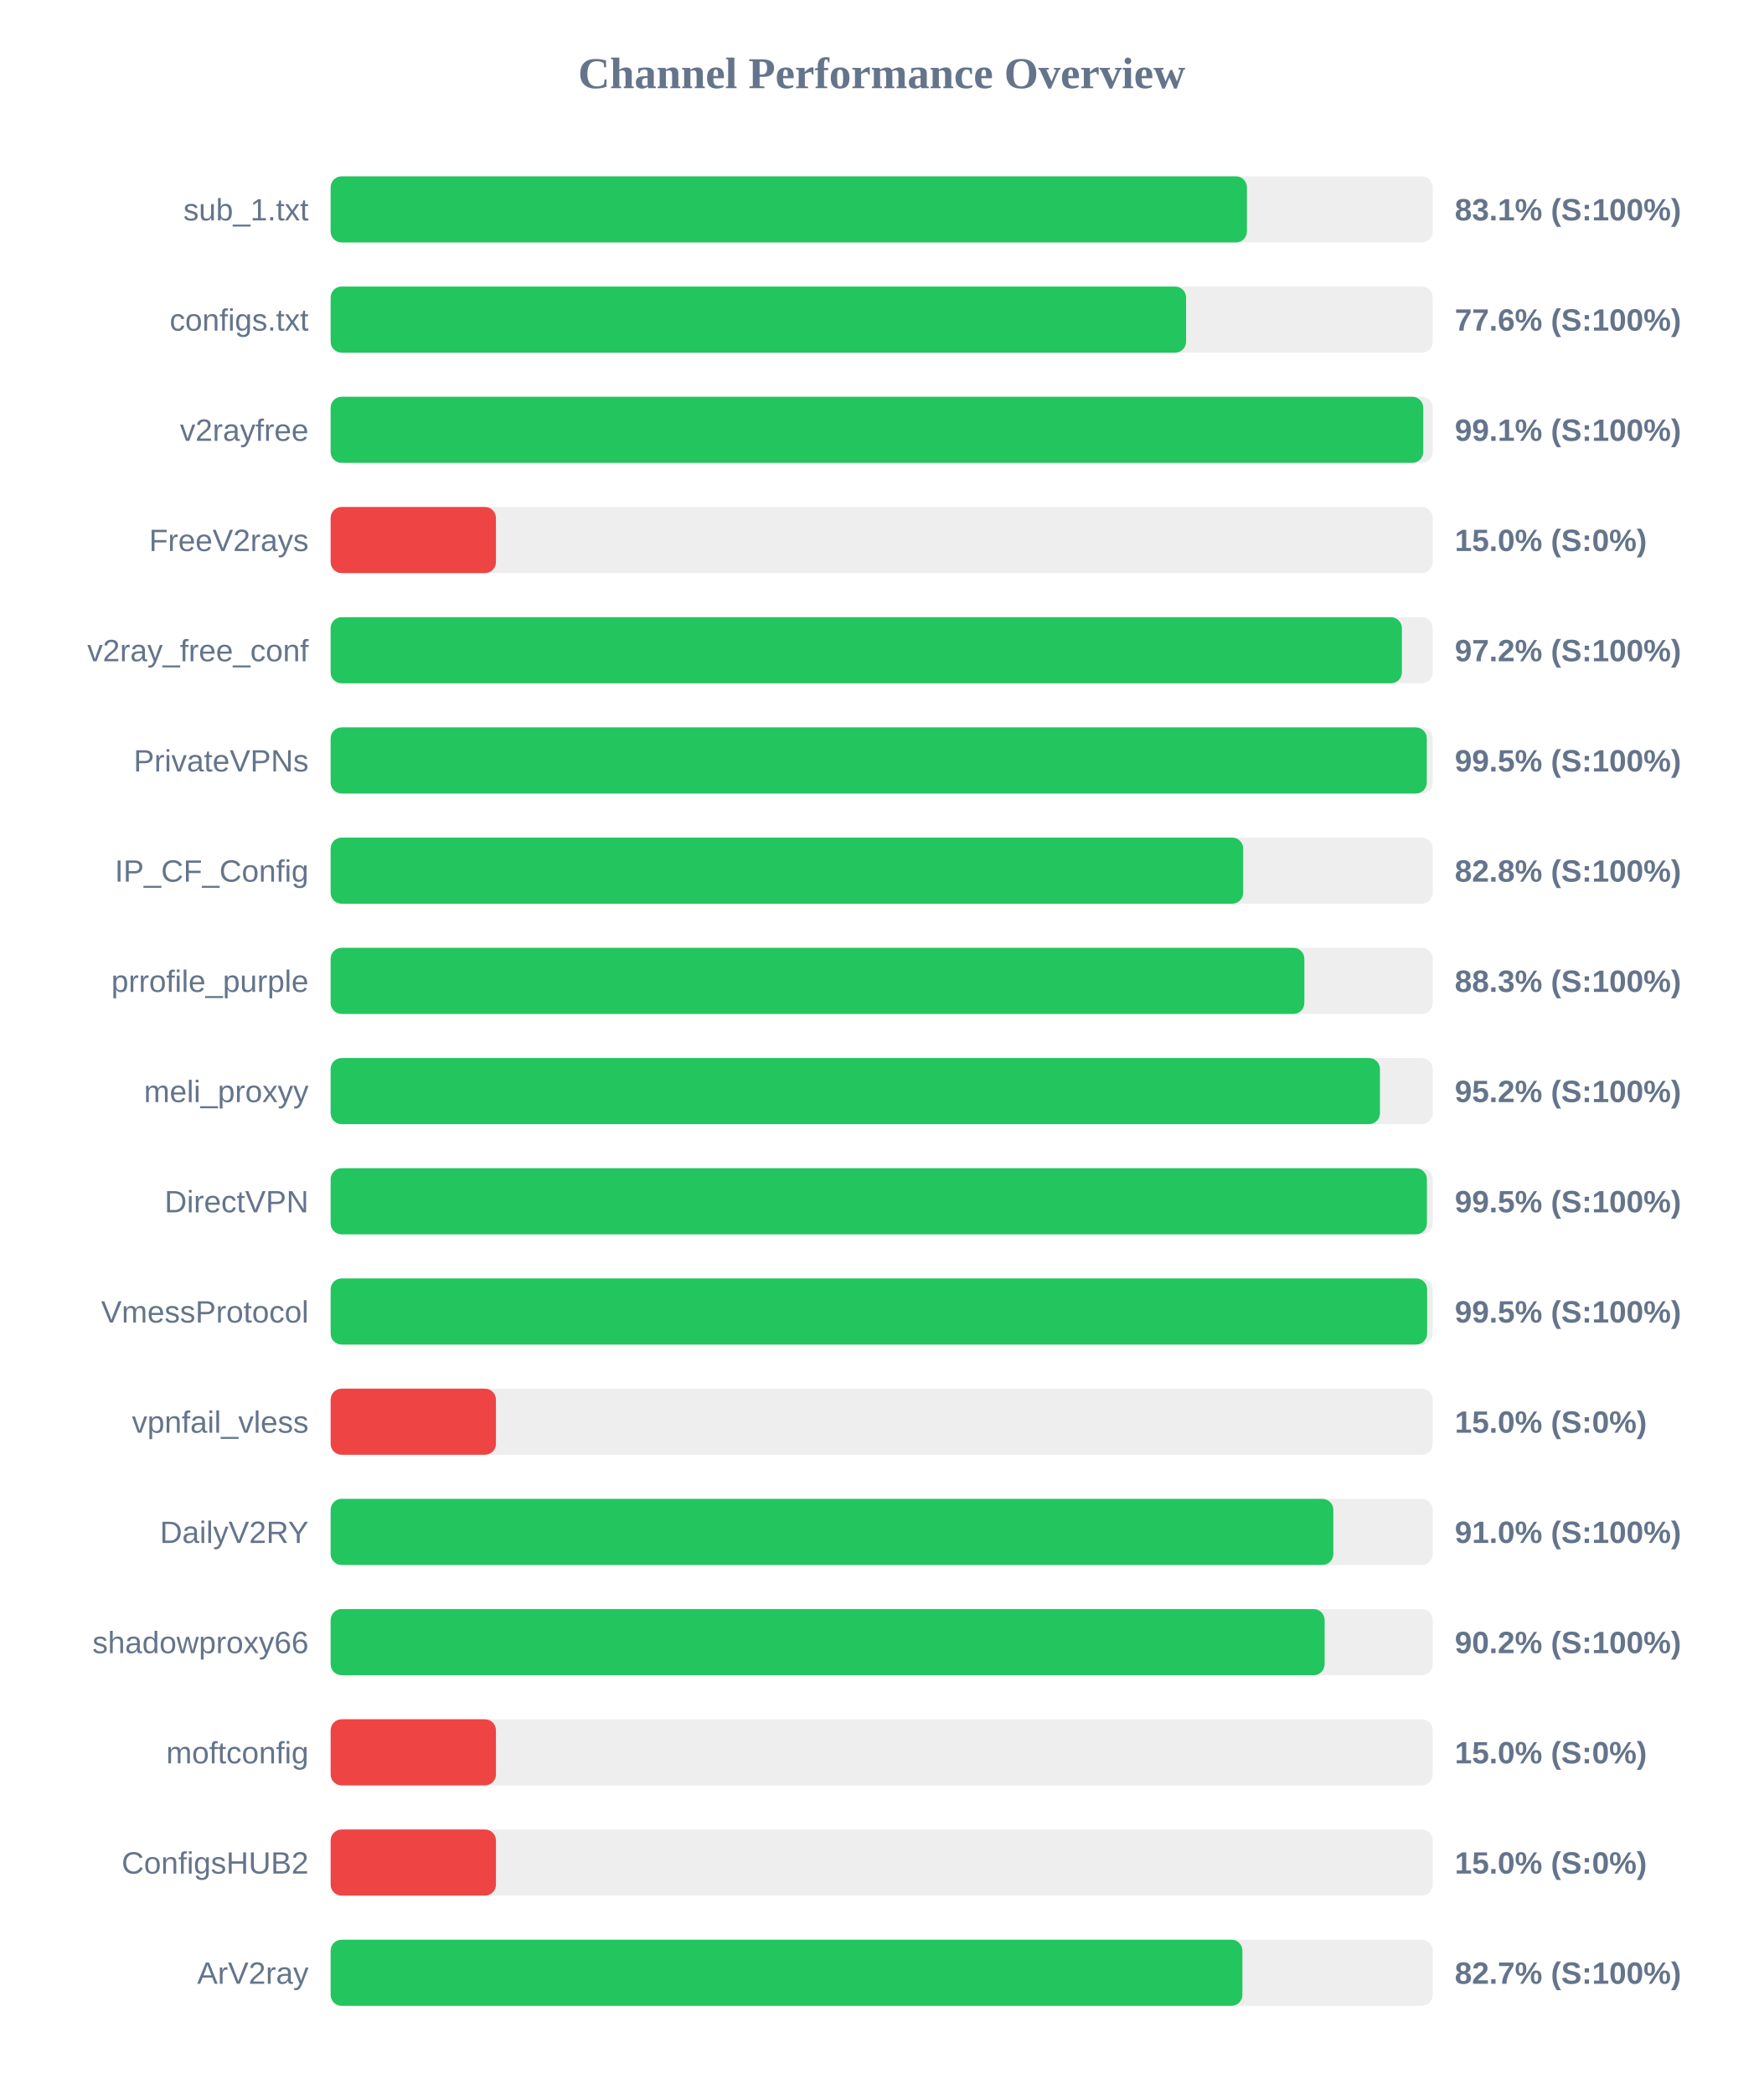
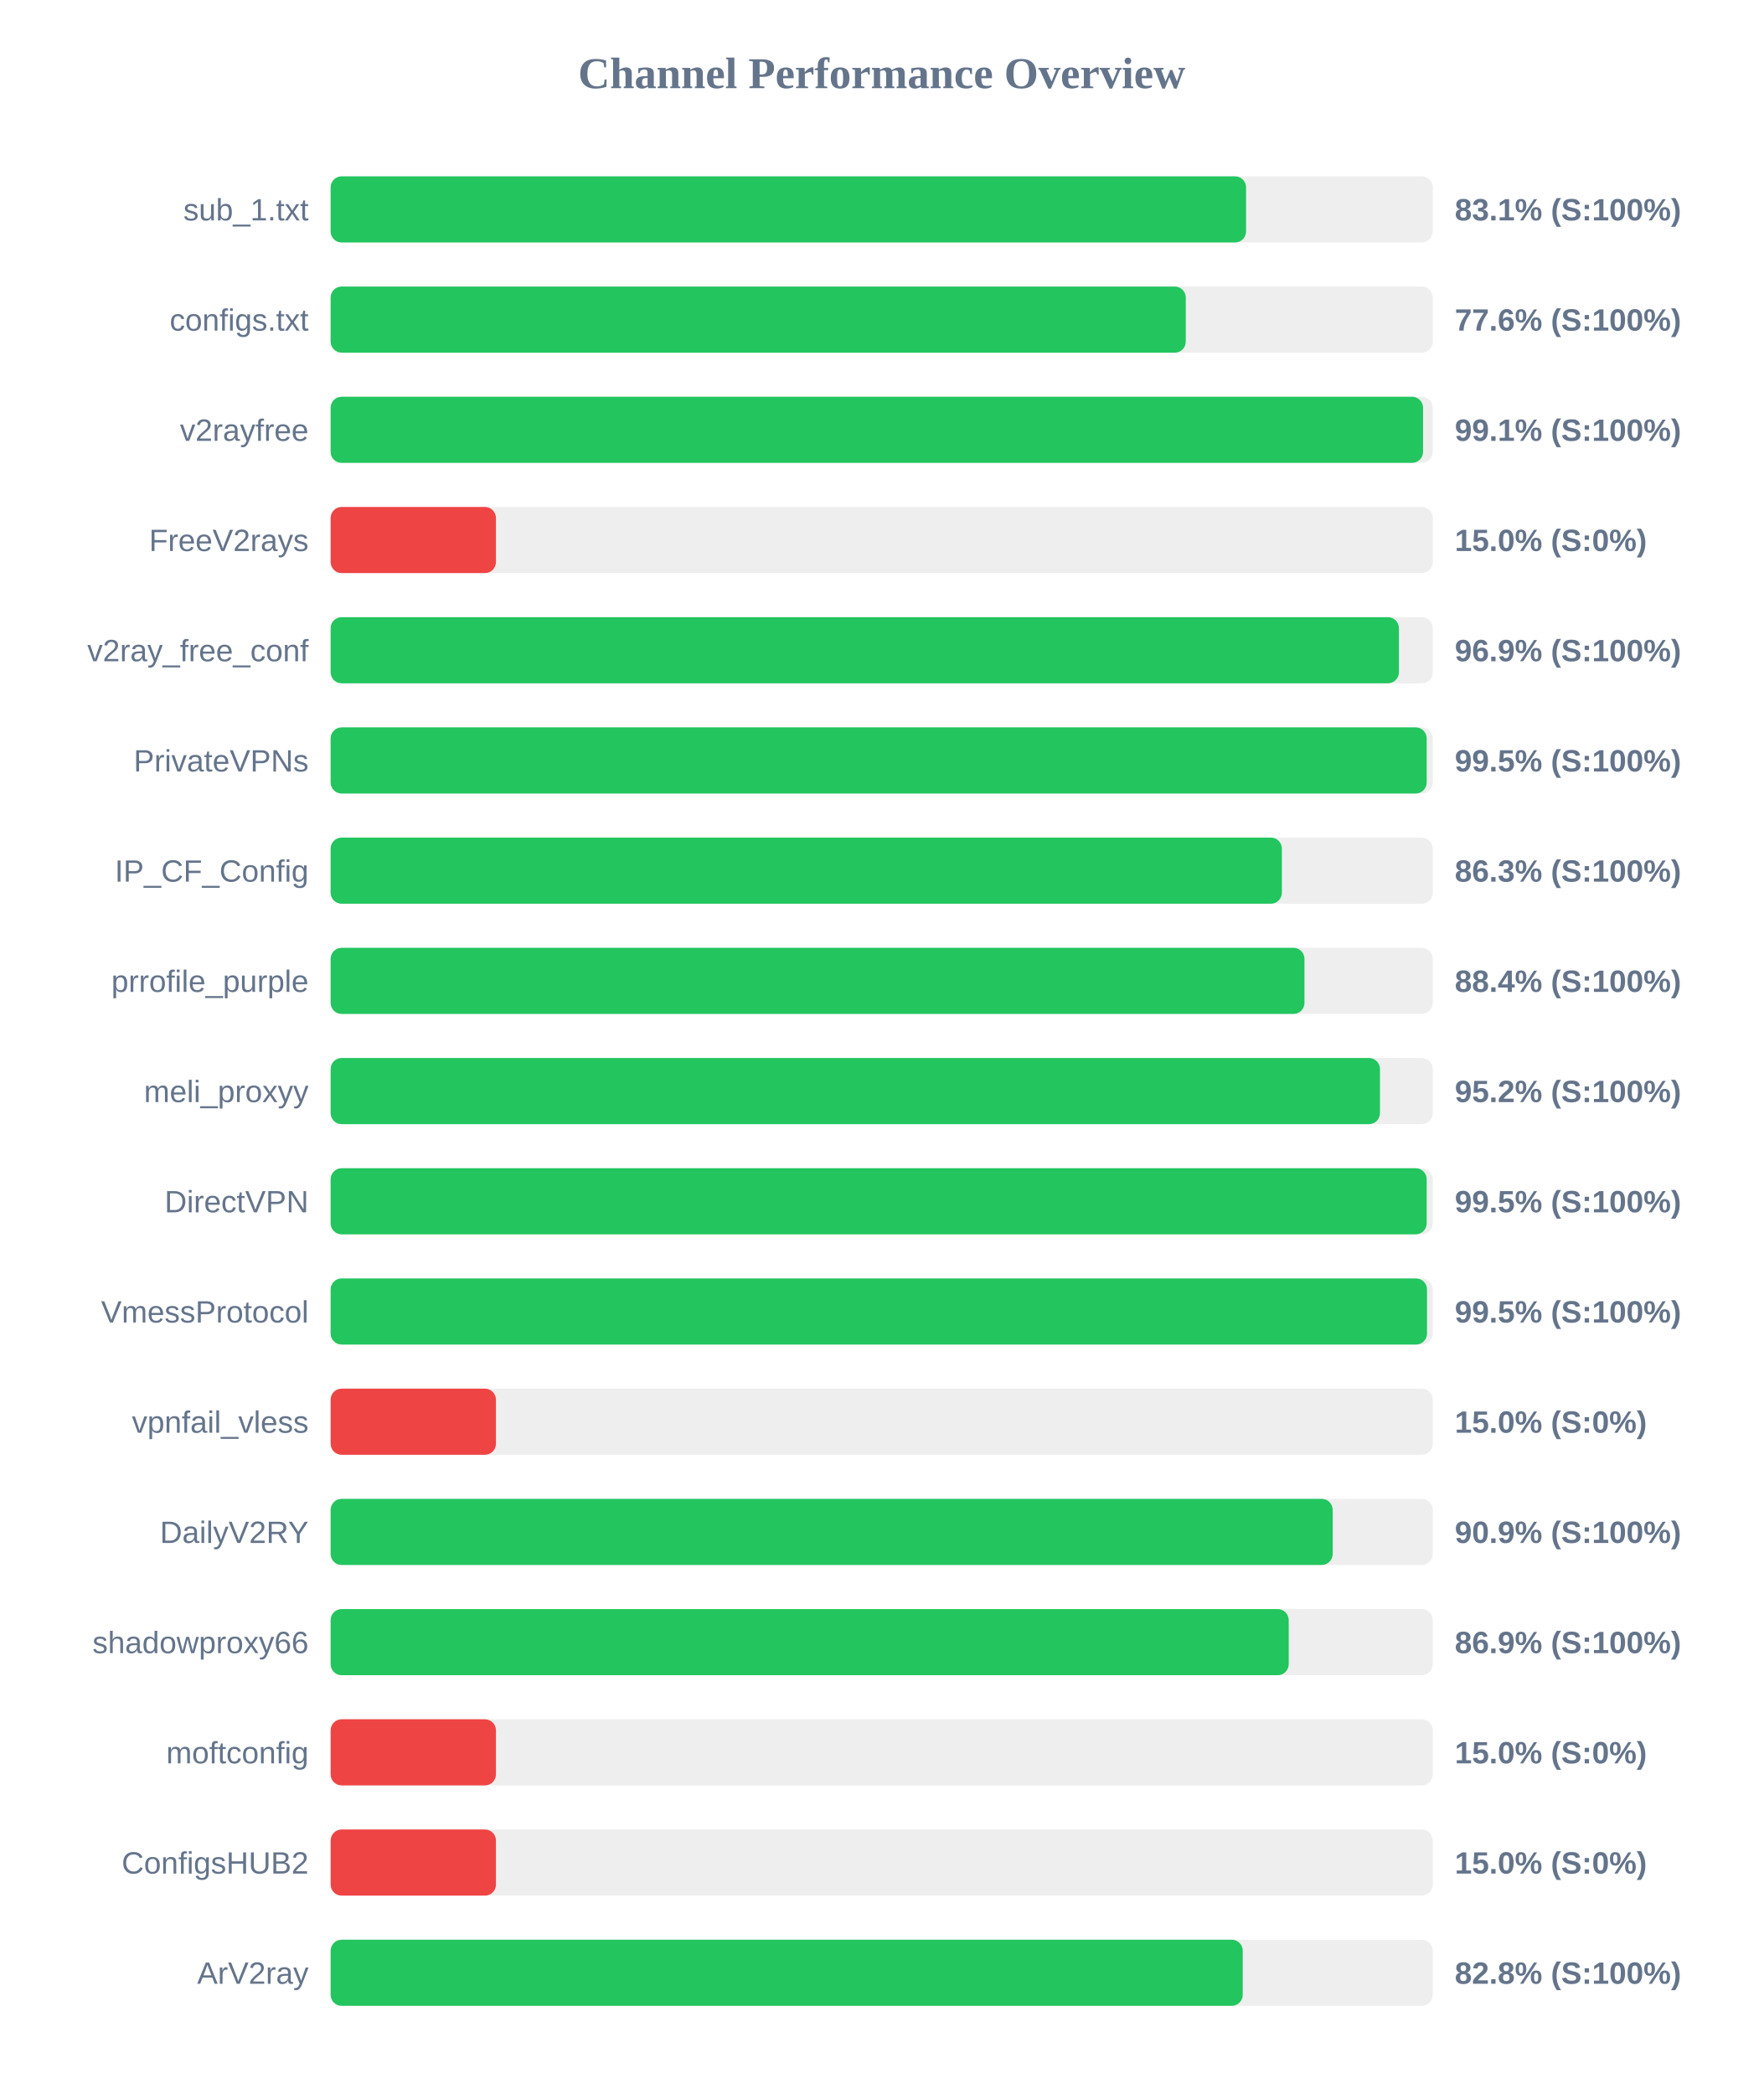
<svg xmlns="http://www.w3.org/2000/svg" width="800" height="950" version="1.1">
  <style>
        .row { font: 14px Arial; fill: #64748b; }
        .score { font: bold 14px Arial; fill: #64748b; }
    </style>
  <text x="400" y="40" text-anchor="middle" font-size="20px" font-weight="bold" fill="#64748b">Channel Performance Overview</text>
  <rect x="150" y="80" width="500" height="30" fill="#eee" rx="5" />
-   <rect x="150" y="80" width="415.7" height="30" fill="#22c55e" rx="5" />
+   <rect x="150" y="80" width="415.3" height="30" fill="#22c55e" rx="5" />
  <text x="140" y="100" text-anchor="end" class="row">sub_1.txt</text>
  <text x="660" y="100" text-anchor="start" class="score">83.1% (S:100%)</text>
  <rect x="150" y="130" width="500" height="30" fill="#eee" rx="5" />
-   <rect x="150" y="130" width="388.1" height="30" fill="#22c55e" rx="5" />
+   <rect x="150" y="130" width="387.95" height="30" fill="#22c55e" rx="5" />
  <text x="140" y="150" text-anchor="end" class="row">configs.txt</text>
  <text x="660" y="150" text-anchor="start" class="score">77.6% (S:100%)</text>
  <rect x="150" y="180" width="500" height="30" fill="#eee" rx="5" />
-   <rect x="150" y="180" width="495.7" height="30" fill="#22c55e" rx="5" />
+   <rect x="150" y="180" width="495.6" height="30" fill="#22c55e" rx="5" />
  <text x="140" y="200" text-anchor="end" class="row">v2rayfree</text>
  <text x="660" y="200" text-anchor="start" class="score">99.1% (S:100%)</text>
  <rect x="150" y="230" width="500" height="30" fill="#eee" rx="5" />
  <rect x="150" y="230" width="75.0" height="30" fill="#ef4444" rx="5" />
  <text x="140" y="250" text-anchor="end" class="row">FreeV2rays</text>
  <text x="660" y="250" text-anchor="start" class="score">15.0% (S:0%)</text>
  <rect x="150" y="280" width="500" height="30" fill="#eee" rx="5" />
-   <rect x="150" y="280" width="486.0" height="30" fill="#22c55e" rx="5" />
+   <rect x="150" y="280" width="484.65" height="30" fill="#22c55e" rx="5" />
  <text x="140" y="300" text-anchor="end" class="row">v2ray_free_conf</text>
-   <text x="660" y="300" text-anchor="start" class="score">97.2% (S:100%)</text>
+   <text x="660" y="300" text-anchor="start" class="score">96.9% (S:100%)</text>
  <rect x="150" y="330" width="500" height="30" fill="#eee" rx="5" />
-   <rect x="150" y="330" width="497.3" height="30" fill="#22c55e" rx="5" />
+   <rect x="150" y="330" width="497.25" height="30" fill="#22c55e" rx="5" />
  <text x="140" y="350" text-anchor="end" class="row">PrivateVPNs</text>
  <text x="660" y="350" text-anchor="start" class="score">99.5% (S:100%)</text>
  <rect x="150" y="380" width="500" height="30" fill="#eee" rx="5" />
-   <rect x="150" y="380" width="414.0" height="30" fill="#22c55e" rx="5" />
+   <rect x="150" y="380" width="431.55" height="30" fill="#22c55e" rx="5" />
  <text x="140" y="400" text-anchor="end" class="row">IP_CF_Config</text>
-   <text x="660" y="400" text-anchor="start" class="score">82.8% (S:100%)</text>
+   <text x="660" y="400" text-anchor="start" class="score">86.3% (S:100%)</text>
  <rect x="150" y="430" width="500" height="30" fill="#eee" rx="5" />
-   <rect x="150" y="430" width="441.75" height="30" fill="#22c55e" rx="5" />
+   <rect x="150" y="430" width="441.8" height="30" fill="#22c55e" rx="5" />
  <text x="140" y="450" text-anchor="end" class="row">prrofile_purple</text>
-   <text x="660" y="450" text-anchor="start" class="score">88.3% (S:100%)</text>
+   <text x="660" y="450" text-anchor="start" class="score">88.4% (S:100%)</text>
  <rect x="150" y="480" width="500" height="30" fill="#eee" rx="5" />
  <rect x="150" y="480" width="476.05" height="30" fill="#22c55e" rx="5" />
  <text x="140" y="500" text-anchor="end" class="row">meli_proxyy</text>
  <text x="660" y="500" text-anchor="start" class="score">95.2% (S:100%)</text>
  <rect x="150" y="530" width="500" height="30" fill="#eee" rx="5" />
-   <rect x="150" y="530" width="497.35" height="30" fill="#22c55e" rx="5" />
+   <rect x="150" y="530" width="497.25" height="30" fill="#22c55e" rx="5" />
  <text x="140" y="550" text-anchor="end" class="row">DirectVPN</text>
  <text x="660" y="550" text-anchor="start" class="score">99.5% (S:100%)</text>
  <rect x="150" y="580" width="500" height="30" fill="#eee" rx="5" />
-   <rect x="150" y="580" width="497.45" height="30" fill="#22c55e" rx="5" />
+   <rect x="150" y="580" width="497.4" height="30" fill="#22c55e" rx="5" />
  <text x="140" y="600" text-anchor="end" class="row">VmessProtocol</text>
  <text x="660" y="600" text-anchor="start" class="score">99.5% (S:100%)</text>
  <rect x="150" y="630" width="500" height="30" fill="#eee" rx="5" />
  <rect x="150" y="630" width="75.0" height="30" fill="#ef4444" rx="5" />
  <text x="140" y="650" text-anchor="end" class="row">vpnfail_vless</text>
  <text x="660" y="650" text-anchor="start" class="score">15.0% (S:0%)</text>
  <rect x="150" y="680" width="500" height="30" fill="#eee" rx="5" />
-   <rect x="150" y="680" width="454.9" height="30" fill="#22c55e" rx="5" />
+   <rect x="150" y="680" width="454.6" height="30" fill="#22c55e" rx="5" />
  <text x="140" y="700" text-anchor="end" class="row">DailyV2RY</text>
-   <text x="660" y="700" text-anchor="start" class="score">91.0% (S:100%)</text>
+   <text x="660" y="700" text-anchor="start" class="score">90.9% (S:100%)</text>
  <rect x="150" y="730" width="500" height="30" fill="#eee" rx="5" />
-   <rect x="150" y="730" width="450.95" height="30" fill="#22c55e" rx="5" />
+   <rect x="150" y="730" width="434.65" height="30" fill="#22c55e" rx="5" />
  <text x="140" y="750" text-anchor="end" class="row">shadowproxy66</text>
-   <text x="660" y="750" text-anchor="start" class="score">90.2% (S:100%)</text>
+   <text x="660" y="750" text-anchor="start" class="score">86.9% (S:100%)</text>
  <rect x="150" y="780" width="500" height="30" fill="#eee" rx="5" />
  <rect x="150" y="780" width="75.0" height="30" fill="#ef4444" rx="5" />
  <text x="140" y="800" text-anchor="end" class="row">moftconfig</text>
  <text x="660" y="800" text-anchor="start" class="score">15.0% (S:0%)</text>
  <rect x="150" y="830" width="500" height="30" fill="#eee" rx="5" />
  <rect x="150" y="830" width="75.0" height="30" fill="#ef4444" rx="5" />
  <text x="140" y="850" text-anchor="end" class="row">ConfigsHUB2</text>
  <text x="660" y="850" text-anchor="start" class="score">15.0% (S:0%)</text>
  <rect x="150" y="880" width="500" height="30" fill="#eee" rx="5" />
-   <rect x="150" y="880" width="413.65" height="30" fill="#22c55e" rx="5" />
+   <rect x="150" y="880" width="413.8" height="30" fill="#22c55e" rx="5" />
  <text x="140" y="900" text-anchor="end" class="row">ArV2ray</text>
-   <text x="660" y="900" text-anchor="start" class="score">82.7% (S:100%)</text>
+   <text x="660" y="900" text-anchor="start" class="score">82.8% (S:100%)</text>
</svg>
